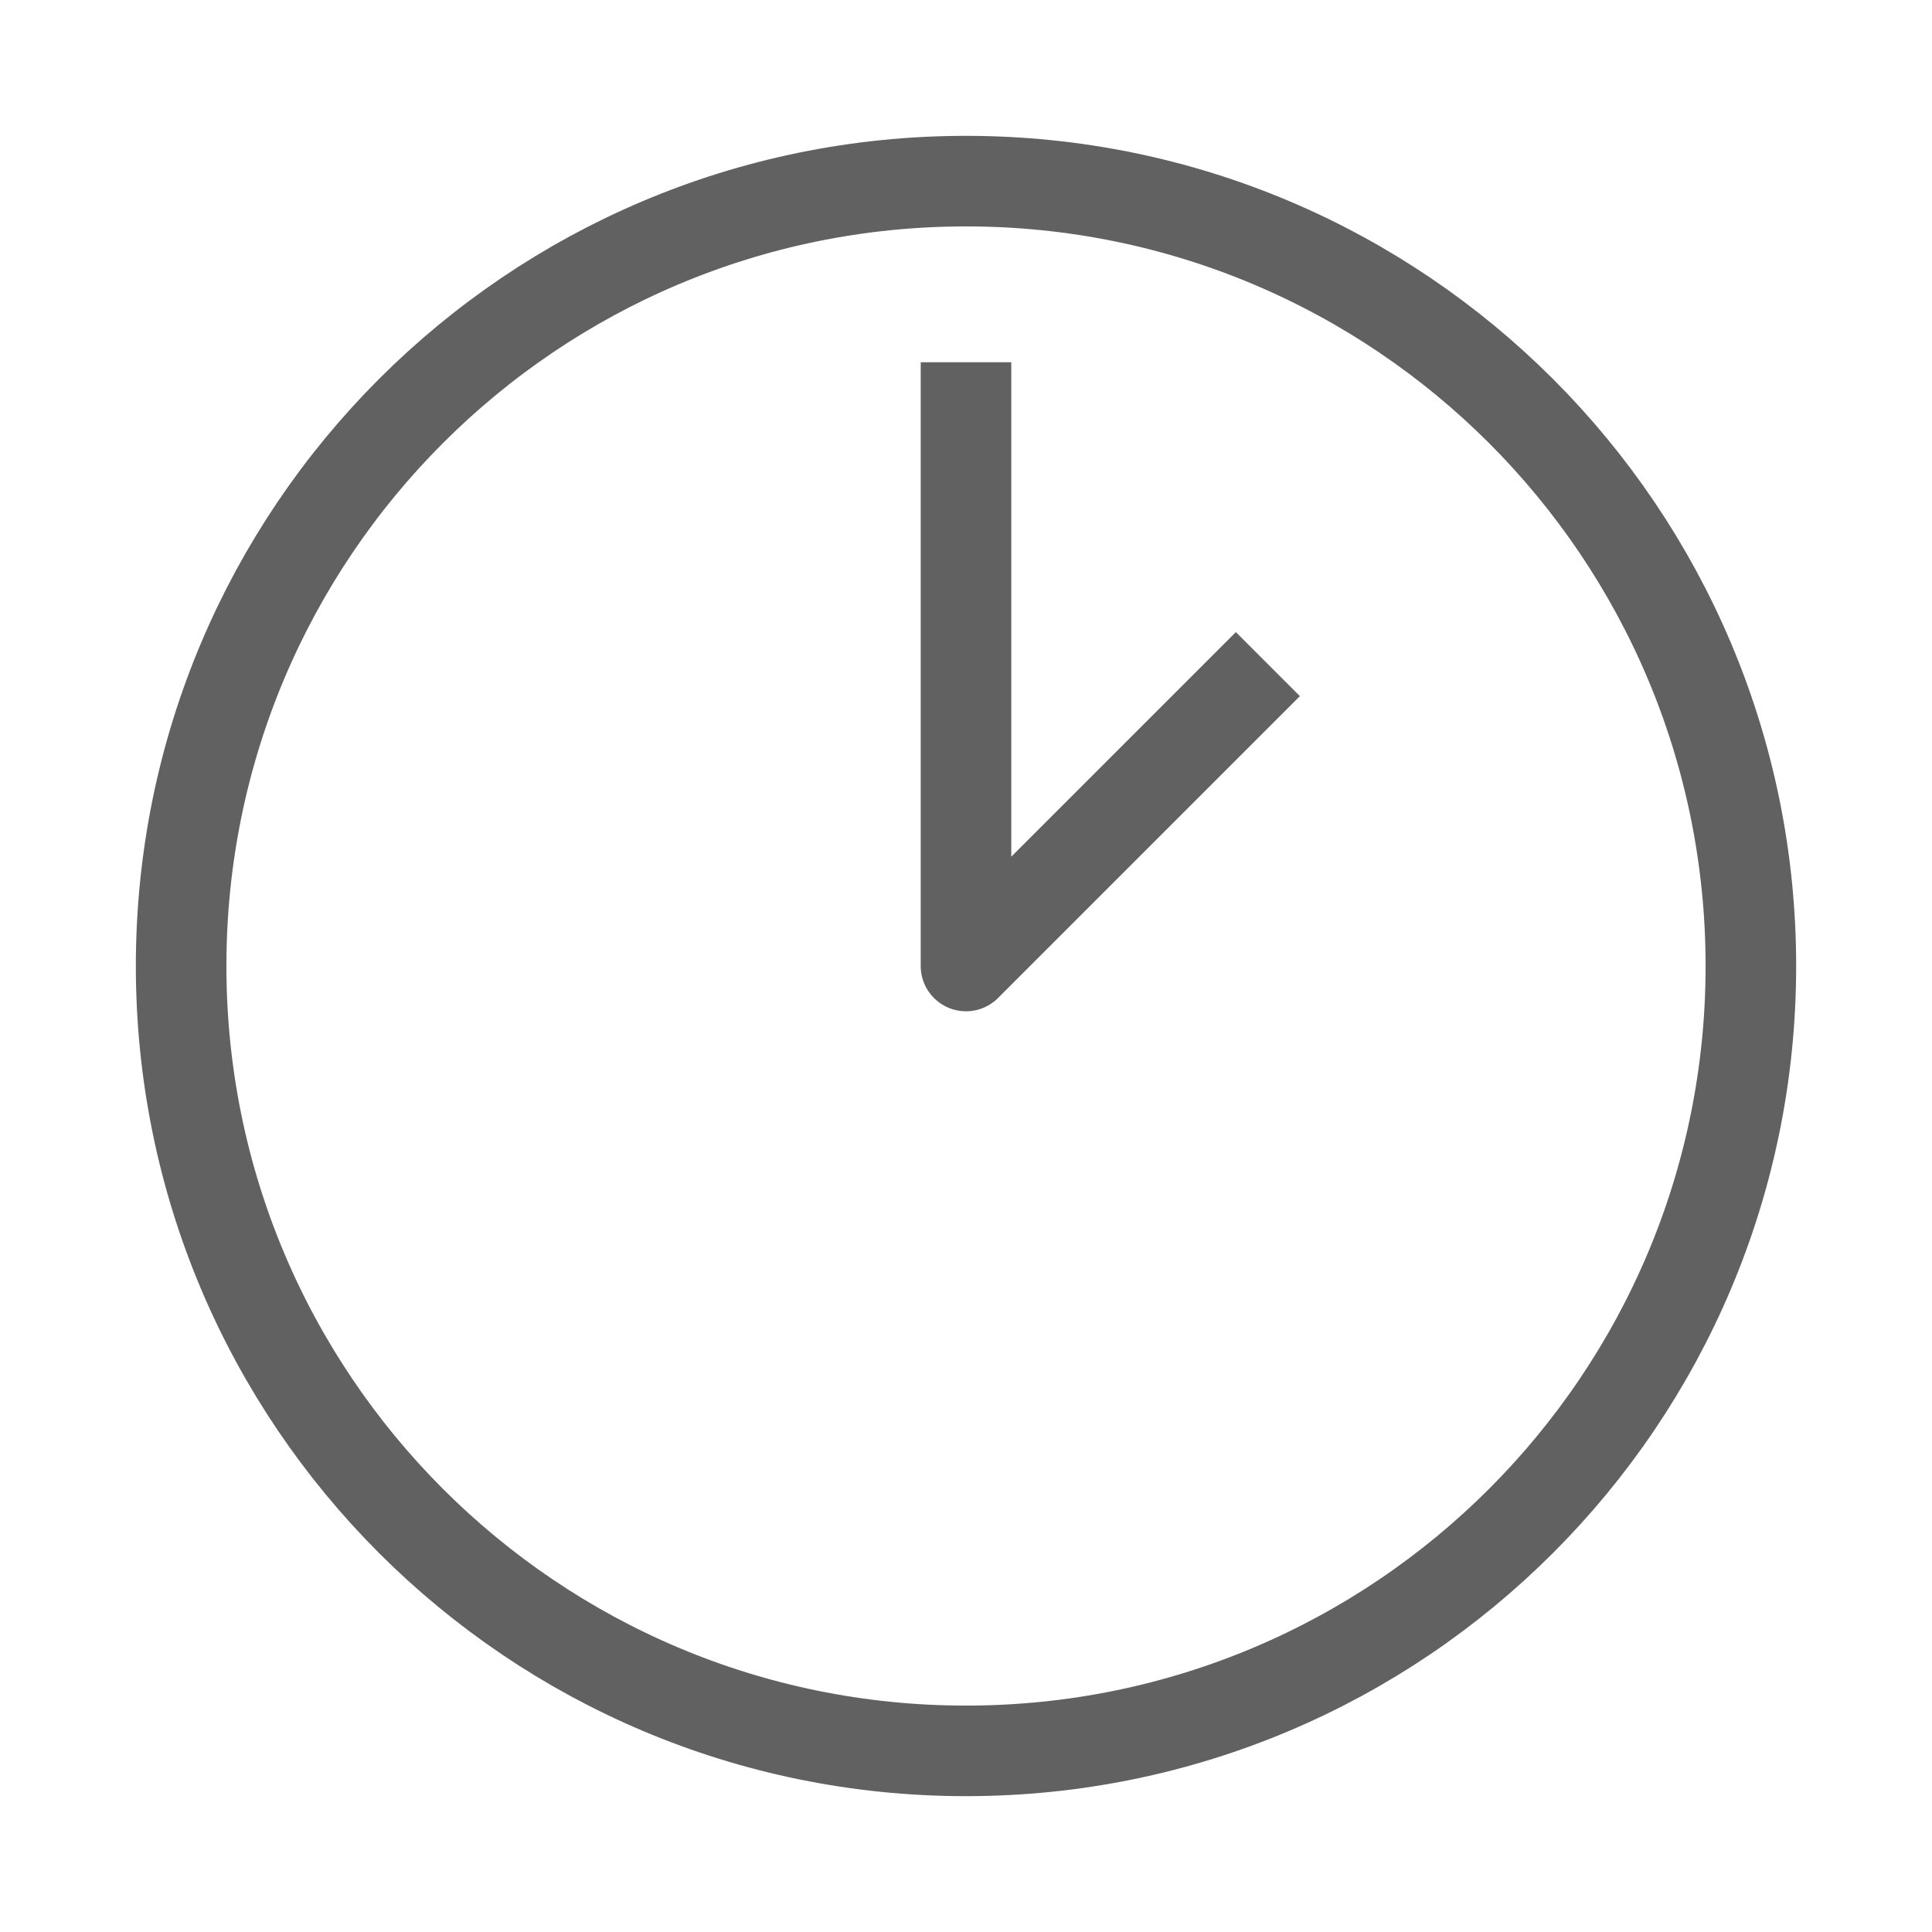
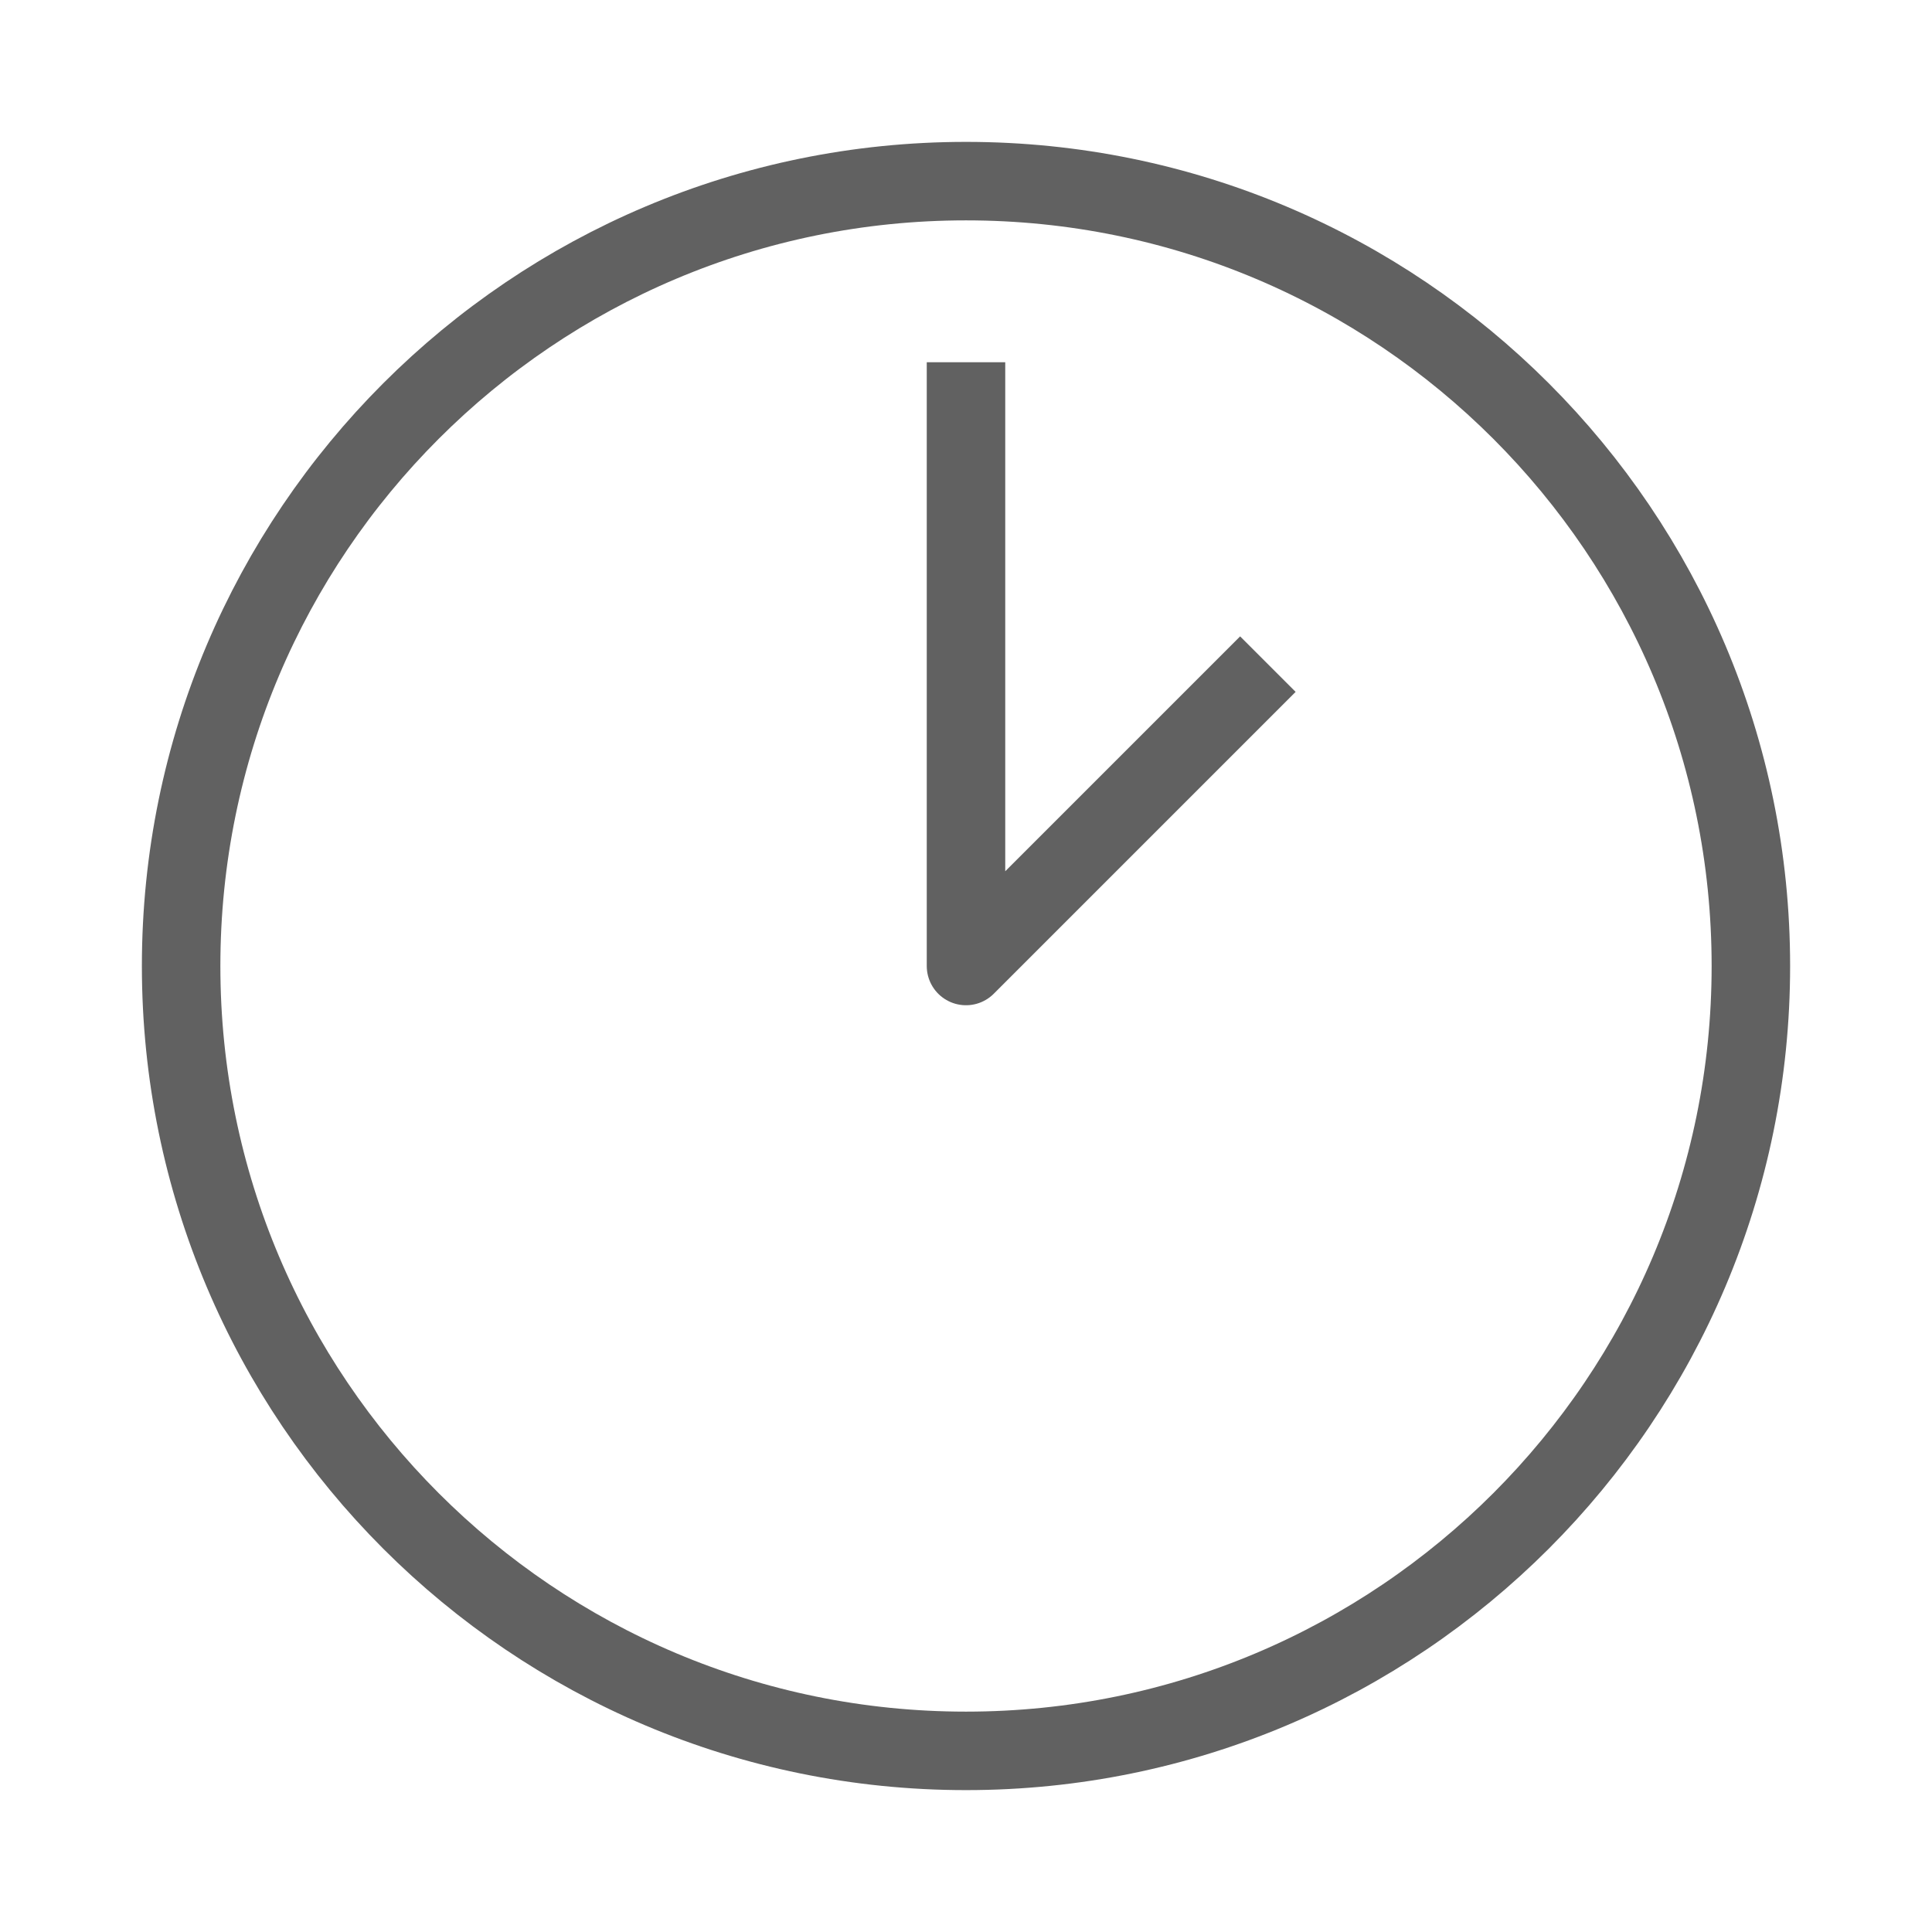
<svg xmlns="http://www.w3.org/2000/svg" version="1.1" id="Icons" x="0px" y="0px" viewBox="0 0 32 32" style="enable-background:new 0 0 32 32;" xml:space="preserve" fill="none" stroke="none">
  <style type="text/css">
- 	.st0{fill:none;stroke:#616161;stroke-width:1.5;stroke-miterlimit:10;}
- 	.st1{fill:none;stroke:#616161;stroke-width:1.5;stroke-linejoin:round;stroke-miterlimit:10;}
- 	.st2{fill:none;stroke:#616161;stroke-width:1.5;stroke-linecap:round;stroke-linejoin:round;stroke-miterlimit:10;}
- 	.st3{fill:none;stroke:#616161;stroke-width:1.5;stroke-linecap:round;stroke-miterlimit:10;}
- 	.st4{fill:none;stroke:#616161;stroke-width:1.5;stroke-linejoin:round;stroke-miterlimit:10;stroke-dasharray:3;}
+ 	.st0{fill:none;stroke:#616161;stroke-width:1.3;stroke-miterlimit:10;}
+ 	.st1{fill:none;stroke:#616161;stroke-width:1.3;stroke-linejoin:round;stroke-miterlimit:10;}
+ 	.st2{fill:none;stroke:#616161;stroke-width:1.3;stroke-linecap:round;stroke-linejoin:round;stroke-miterlimit:10;}
+ 	.st3{fill:none;stroke:#616161;stroke-width:1.3;stroke-linecap:round;stroke-miterlimit:10;}
+ 	.st4{fill:none;stroke:#616161;stroke-width:1.3;stroke-linejoin:round;stroke-miterlimit:10;stroke-dasharray:3;}
</style>
  <circle class="st0" cx="16" cy="16" r="13" />
  <polyline class="st1" points="16,6 16,16 21,11 " />
</svg>
